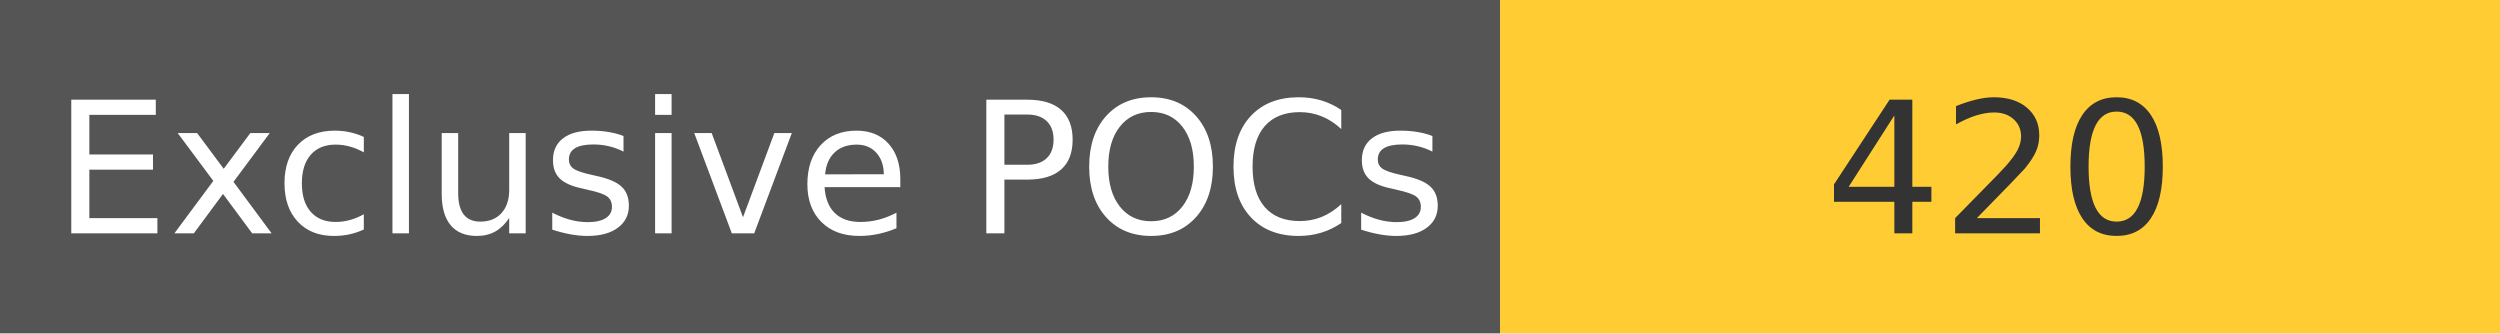
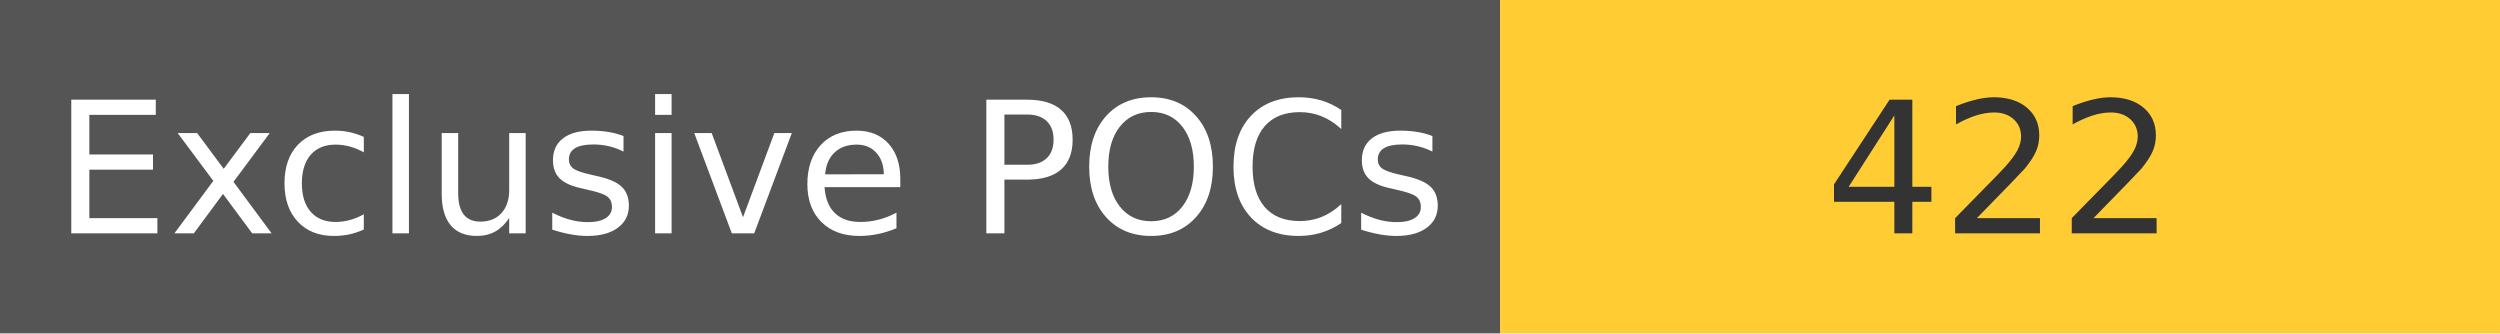
<svg xmlns="http://www.w3.org/2000/svg" width="150" height="20" role="img">
  <linearGradient id="s" x2="0" y2="100%">
    <stop offset="0" stop-color="#bbb" stop-opacity=".1" />
    <stop offset="1" stop-opacity=".1" />
  </linearGradient>
  <g>
    <rect width="90" height="20" fill="#555" />
    <rect x="90" width="267" height="20" fill="#ffcc33" />
  </g>
  <g fill="#fff" text-anchor="middle" font-family="Verdana,Geneva,DejaVu Sans,sans-serif" text-rendering="geometricPrecision" font-size="110">
    <text x="450" y="140" transform="scale(.1)" fill="#fff">
            Exclusive POCs
        </text>
    <text x="1200" y="140" transform="scale(.1)" fill="#333">
-             420
+             422
        </text>
  </g>
</svg>
